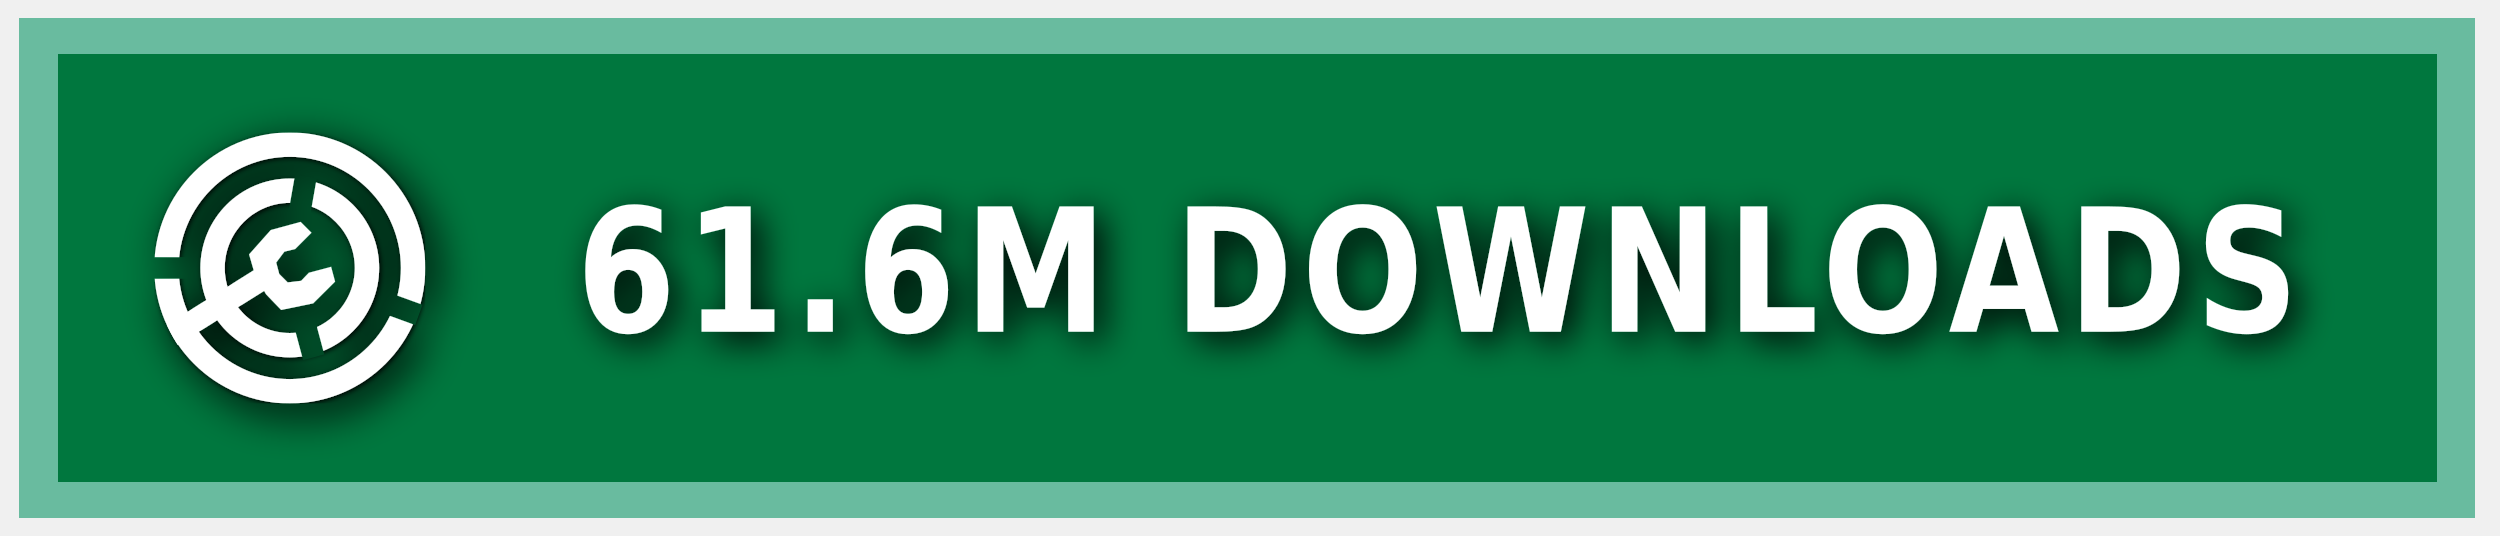
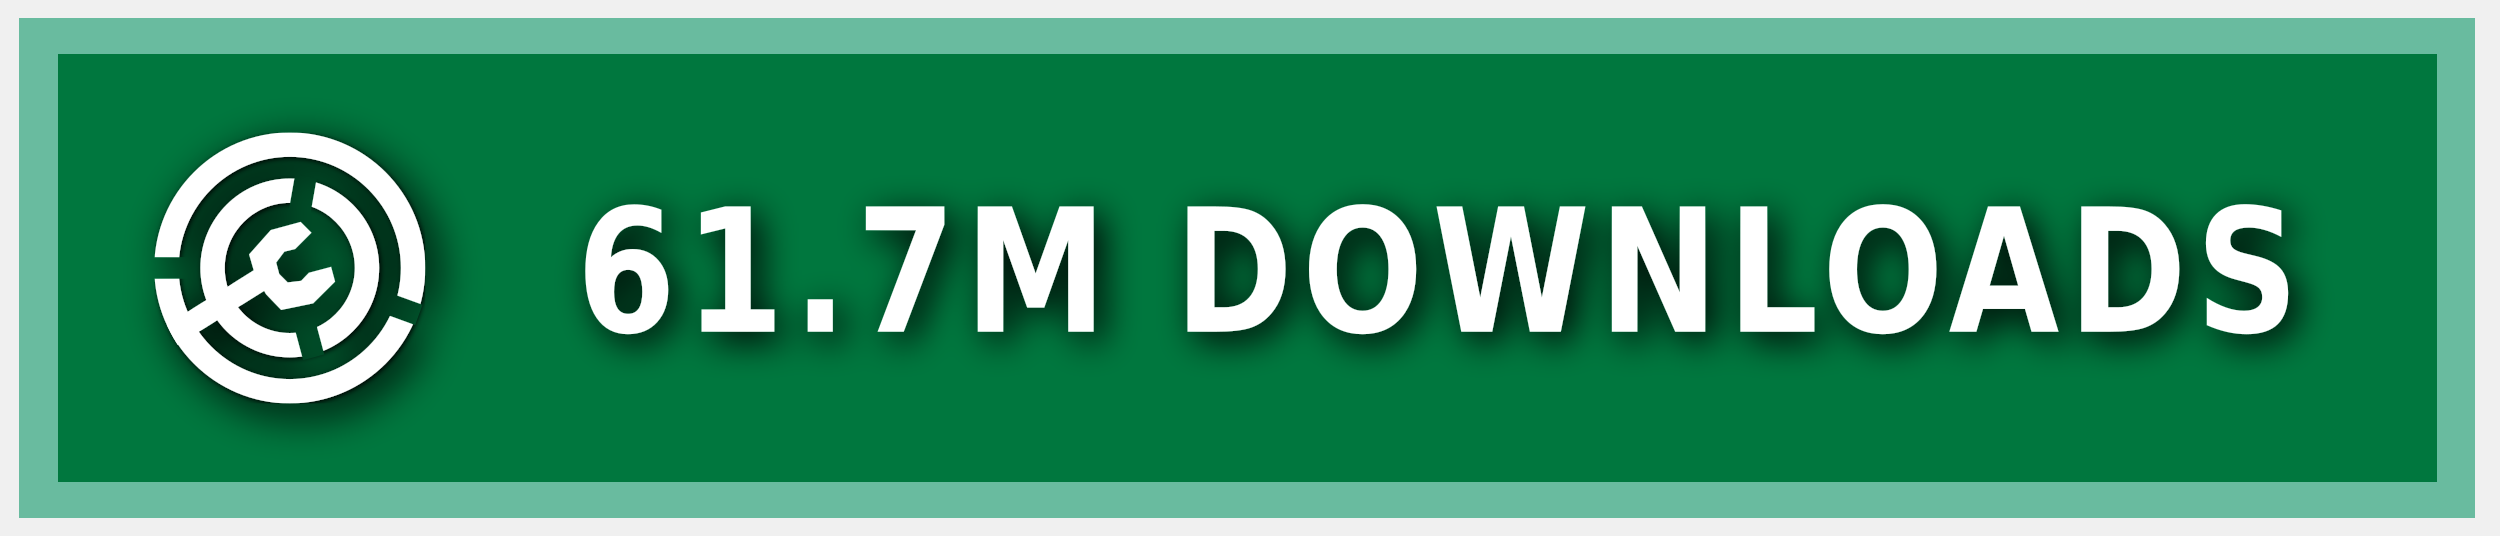
<svg xmlns="http://www.w3.org/2000/svg" xmlns:ns1="https://boxy-svg.com" width="140" height="30" role="img" aria-label="MODRINTH">
  <style> g:not(.noshadow) { filter: drop-shadow(0.5px 0.5px 1.0px black); } </style>
  <defs>
    <ns1:guide x="121.656" y="10.118" angle="90" />
    <ns1:guide x="127.198" y="17.628" angle="90" />
    <ns1:guide x="8.199" y="-3.08" angle="0" />
    <ns1:guide x="20.449" y="-4.101" angle="0" />
    <ns1:guide x="121.656" y="10.118" angle="90" />
    <ns1:guide x="127.198" y="17.628" angle="90" />
    <ns1:guide x="8.199" y="-3.08" angle="0" />
    <ns1:guide x="20.449" y="-4.101" angle="0" />
  </defs>
  <g class="noshadow" shape-rendering="crispEdges" style="" transform="matrix(1.074564, 0, 0, 1, 0, 0)">
    <rect x="1" y="1" width="128" height="28" style="fill: #00954E;" />
    <rect x="1" y="1" width="128" height="28" style="fill: rgba(0, 0, 0, 0.2);" />
    <rect x="2" y="2" width="126" height="26" style="fill: none; stroke-width:2px; stroke: rgba(211, 255, 255, 0.5);" />
  </g>
  <g fill-rule="evenodd" stroke-linejoin="round" stroke-miterlimit="1.5" clip-rule="evenodd" transform="matrix(1.2, 0, 0, 1.2, -1.2, -1.5)">
    <path fill="none" d="M 8.199 7.432 L 20.846 7.432 L 20.846 20.079 L 8.199 20.079 L 8.199 7.432 Z" style="" />
    <g clip-path="url(#a)" transform="matrix(0.126469, 0, 0, 0.126469, 8.198999, 7.431019)" style="">
      <path fill="#ffffff" d="M50 17c18.207 0 32.988 14.787 32.988 33S68.207 83 50 83 17.012 68.213 17.012 50 31.793 17 50 17Zm0 9c13.24 0 23.988 10.755 23.988 24S63.24 74 50 74 26.012 63.245 26.012 50 36.76 26 50 26Z" />
    </g>
    <g clip-path="url(#b)" transform="matrix(0.126469, 0, 0, 0.126469, 8.198999, 7.431019)" style="">
      <path fill="#ffffff" d="M50 0c27.596 0 50 22.404 50 50s-22.404 50-50 50S0 77.596 0 50 22.404 0 50 0Zm0 9c22.629 0 41 18.371 41 41S72.629 91 50 91 9 72.629 9 50 27.371 9 50 9Z" />
    </g>
    <g class="noshadow" clip-path="url(#c)" transform="matrix(0.112383, 0, 0, 0.122032, 8.268063, 7.737635)" style="">
      <path fill="none" stroke="#ffffff" stroke-width="9" d="M 50 50 L 5.171 75.882" />
    </g>
    <path fill="#ffffff" d="M 12.909 14.103 L 12.625 13.123 L 13.637 11.985 L 15.028 11.605 L 15.534 12.111 L 14.775 12.87 L 14.269 12.996 L 13.89 13.502 L 14.032 14.038 L 14.425 14.429 L 15.053 14.354 L 15.415 13.979 L 16.452 13.701 L 16.637 14.392 L 15.613 15.407 L 14.121 15.714 L 13.415 14.979 L 12.909 14.103 Z" style="" />
    <clipPath id="clip-1">
      <path d="M50 0c27.596 0 50 22.404 50 50s-22.404 50-50 50S0 77.596 0 50 22.404 0 50 0Zm0 39.549c5.768 0 10.451 4.683 10.451 10.451 0 5.768-4.683 10.451-10.451 10.451-5.768 0-10.451-4.683-10.451-10.451 0-5.768 4.683-10.451 10.451-10.451Z" />
    </clipPath>
    <g class="noshadow" clip-path="url(#clip-1)" transform="matrix(0.064459, 0.010209, -0.018807, 0.118741, -9.215255, -61.72825)" style="transform-origin: 27.985px 74.177px;">
      <path fill="none" stroke="#ffffff" stroke-width="9" d="M 49.29 67.75 L 6.679 80.603" style="" />
    </g>
  </g>
  <g>
    <clipPath id="a">
      <path fill-rule="evenodd" stroke-linejoin="round" stroke-miterlimit="1.5" clip-rule="evenodd" d="M100 0H0v100h100V0ZM46.002 49.295l.076 1.757 8.83 32.963 7.843-2.102-8.596-32.094 5.804-32.932-7.997-1.41-5.96 33.818Z" />
    </clipPath>
    <clipPath id="b">
      <path d="M0 0v46h50l1.368.241L99 63.578l-2.736 7.517L49.295 54H0v46h100V0H0Z" />
    </clipPath>
    <clipPath id="c">
      <path d="M50 0c27.596 0 50 22.404 50 50s-22.404 50-50 50S0 77.596 0 50 22.404 0 50 0Zm0 39.549c5.768 0 10.451 4.683 10.451 10.451 0 5.768-4.683 10.451-10.451 10.451-5.768 0-10.451-4.683-10.451-10.451 0-5.768 4.683-10.451 10.451-10.451Z" />
    </clipPath>
  </g>
  <g fill="#fff" text-anchor="middle" font-family="Verdana,Geneva,DejaVu Sans,sans-serif" text-rendering="geometricPrecision" font-size="100" transform="matrix(1, 0, 0, 1, 13, 0)">
-     <text style="font-size: 80px; font-weight: 700; white-space: pre;" transform="matrix(0.1, 0, 0, 0.120296, 0, -3.678133)" x="675" y="185" letter-spacing="5">61.6M DOWNLOADS</text>
+     <text style="font-size: 80px; font-weight: 700; white-space: pre;" transform="matrix(0.1, 0, 0, 0.120296, 0, -3.678133)" x="675" y="185" letter-spacing="5">61.7M DOWNLOADS</text>
  </g>
</svg>
